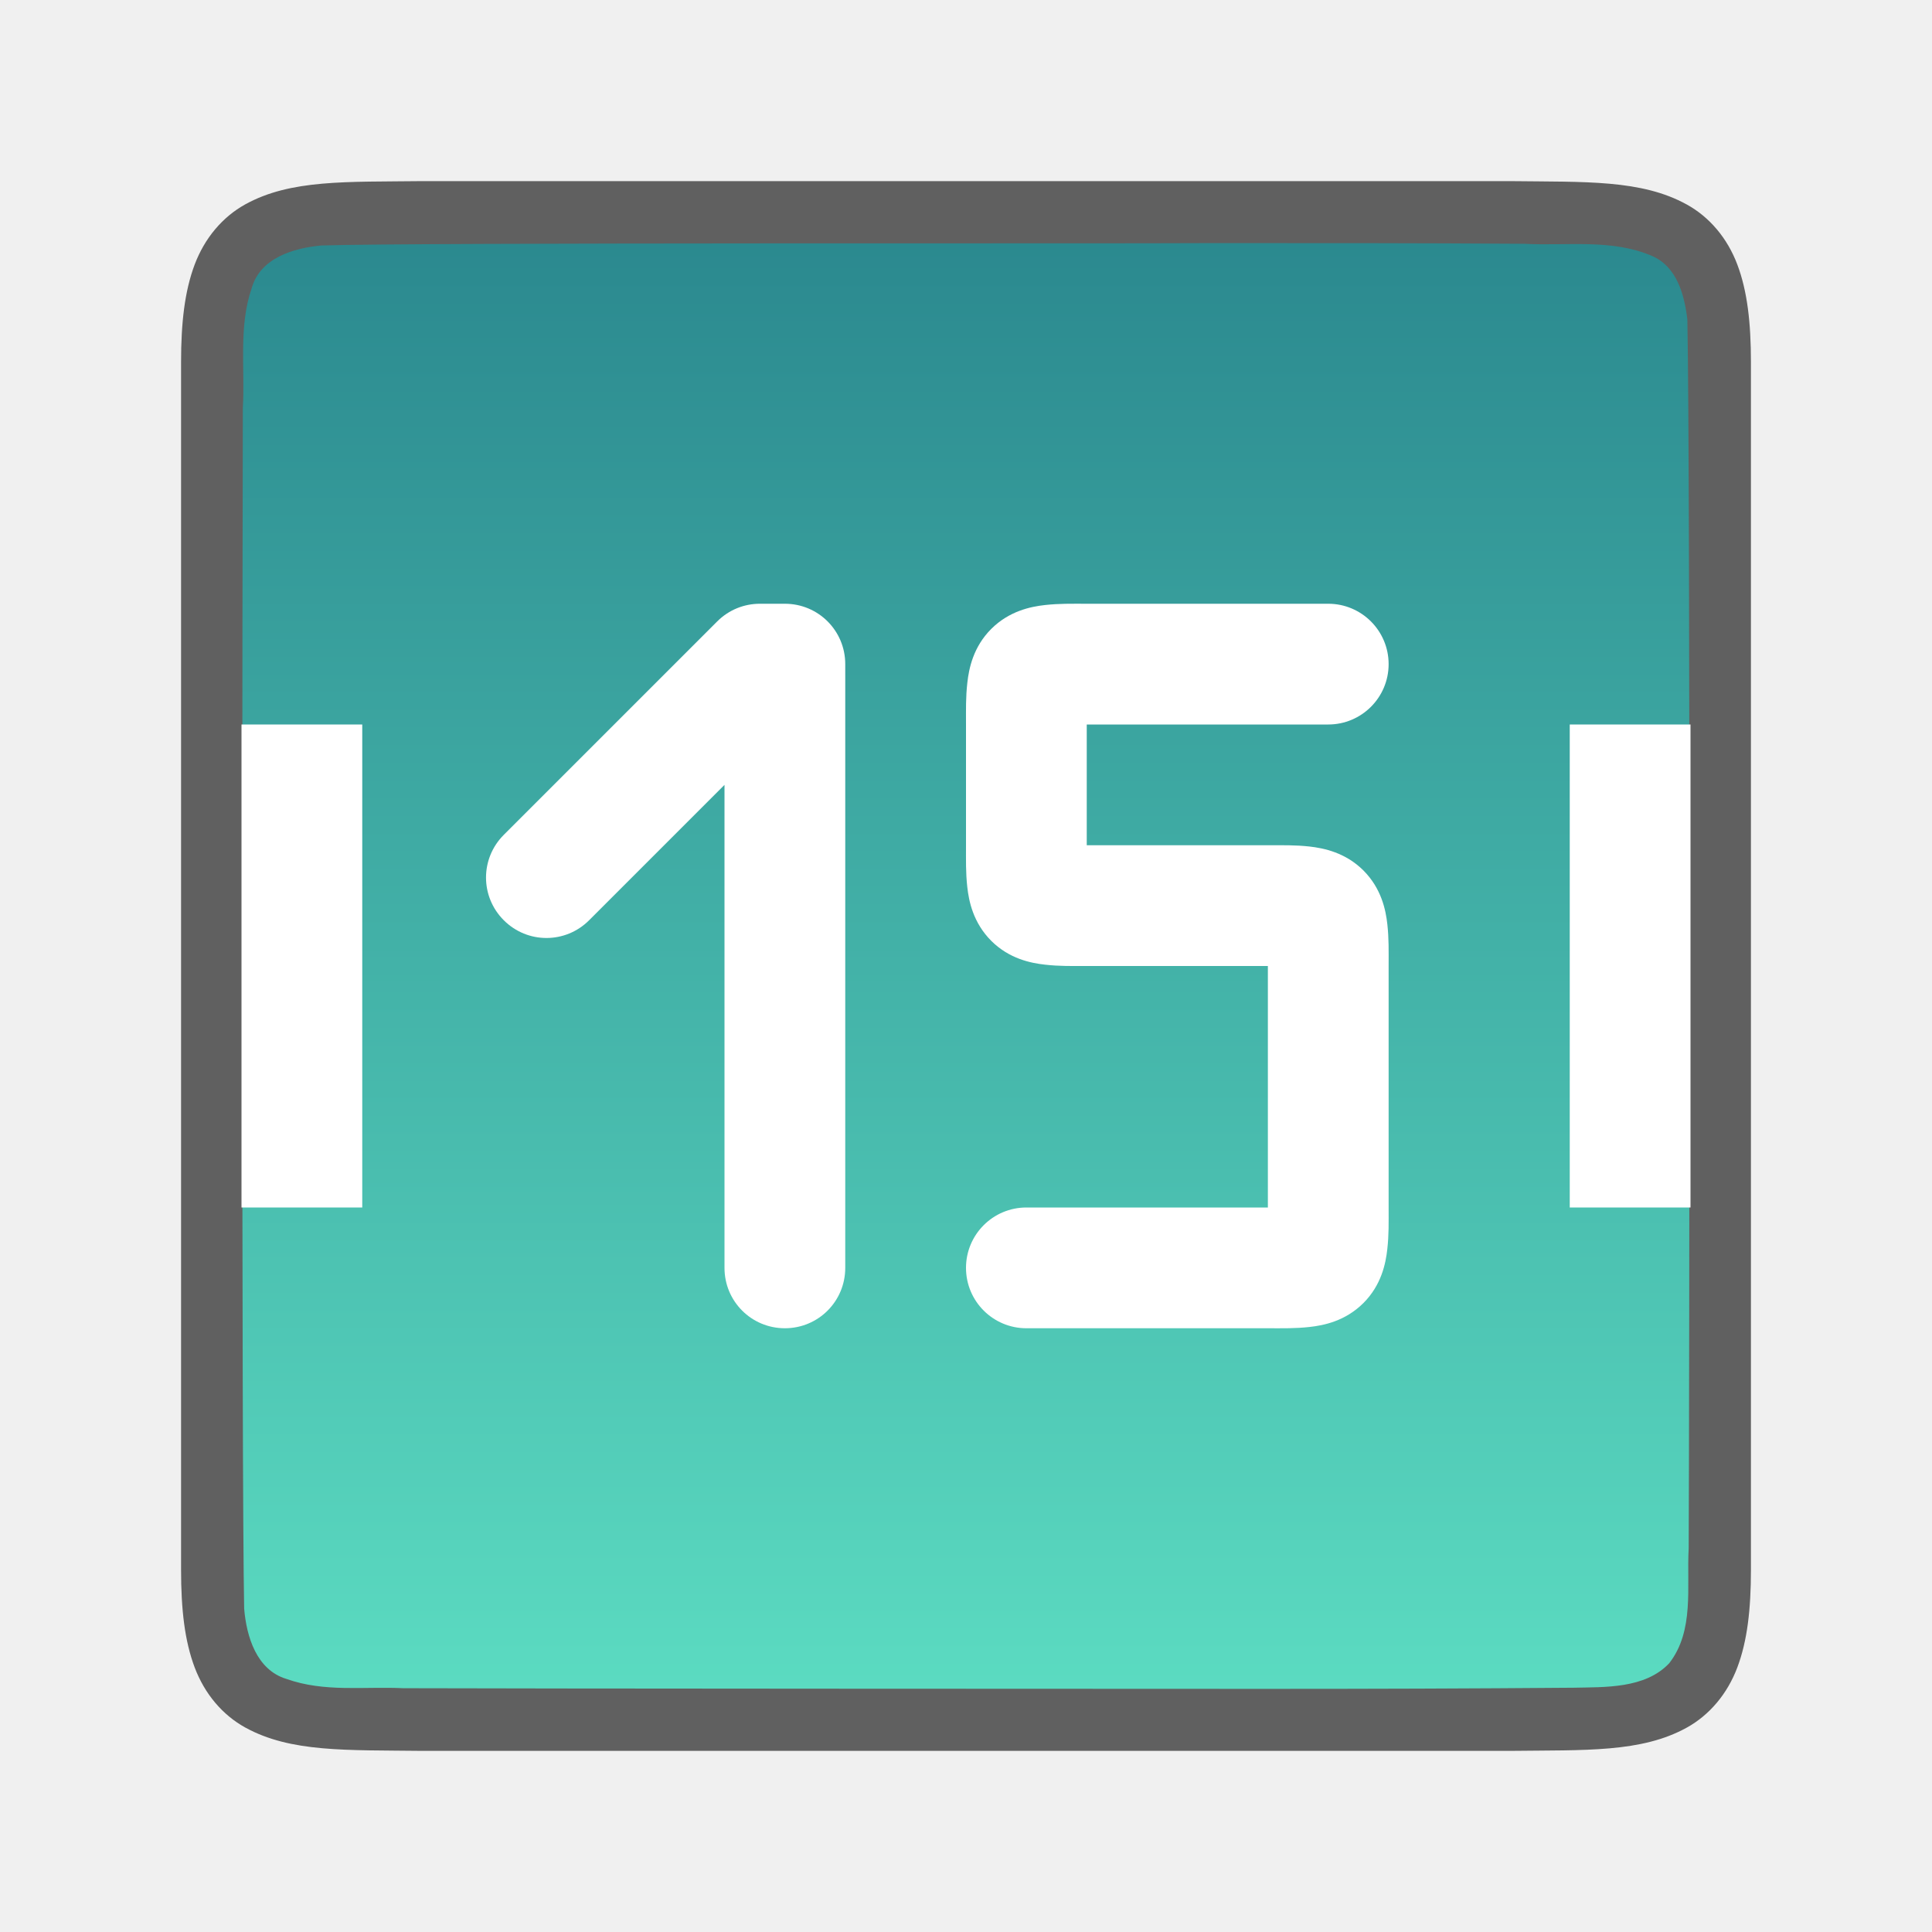
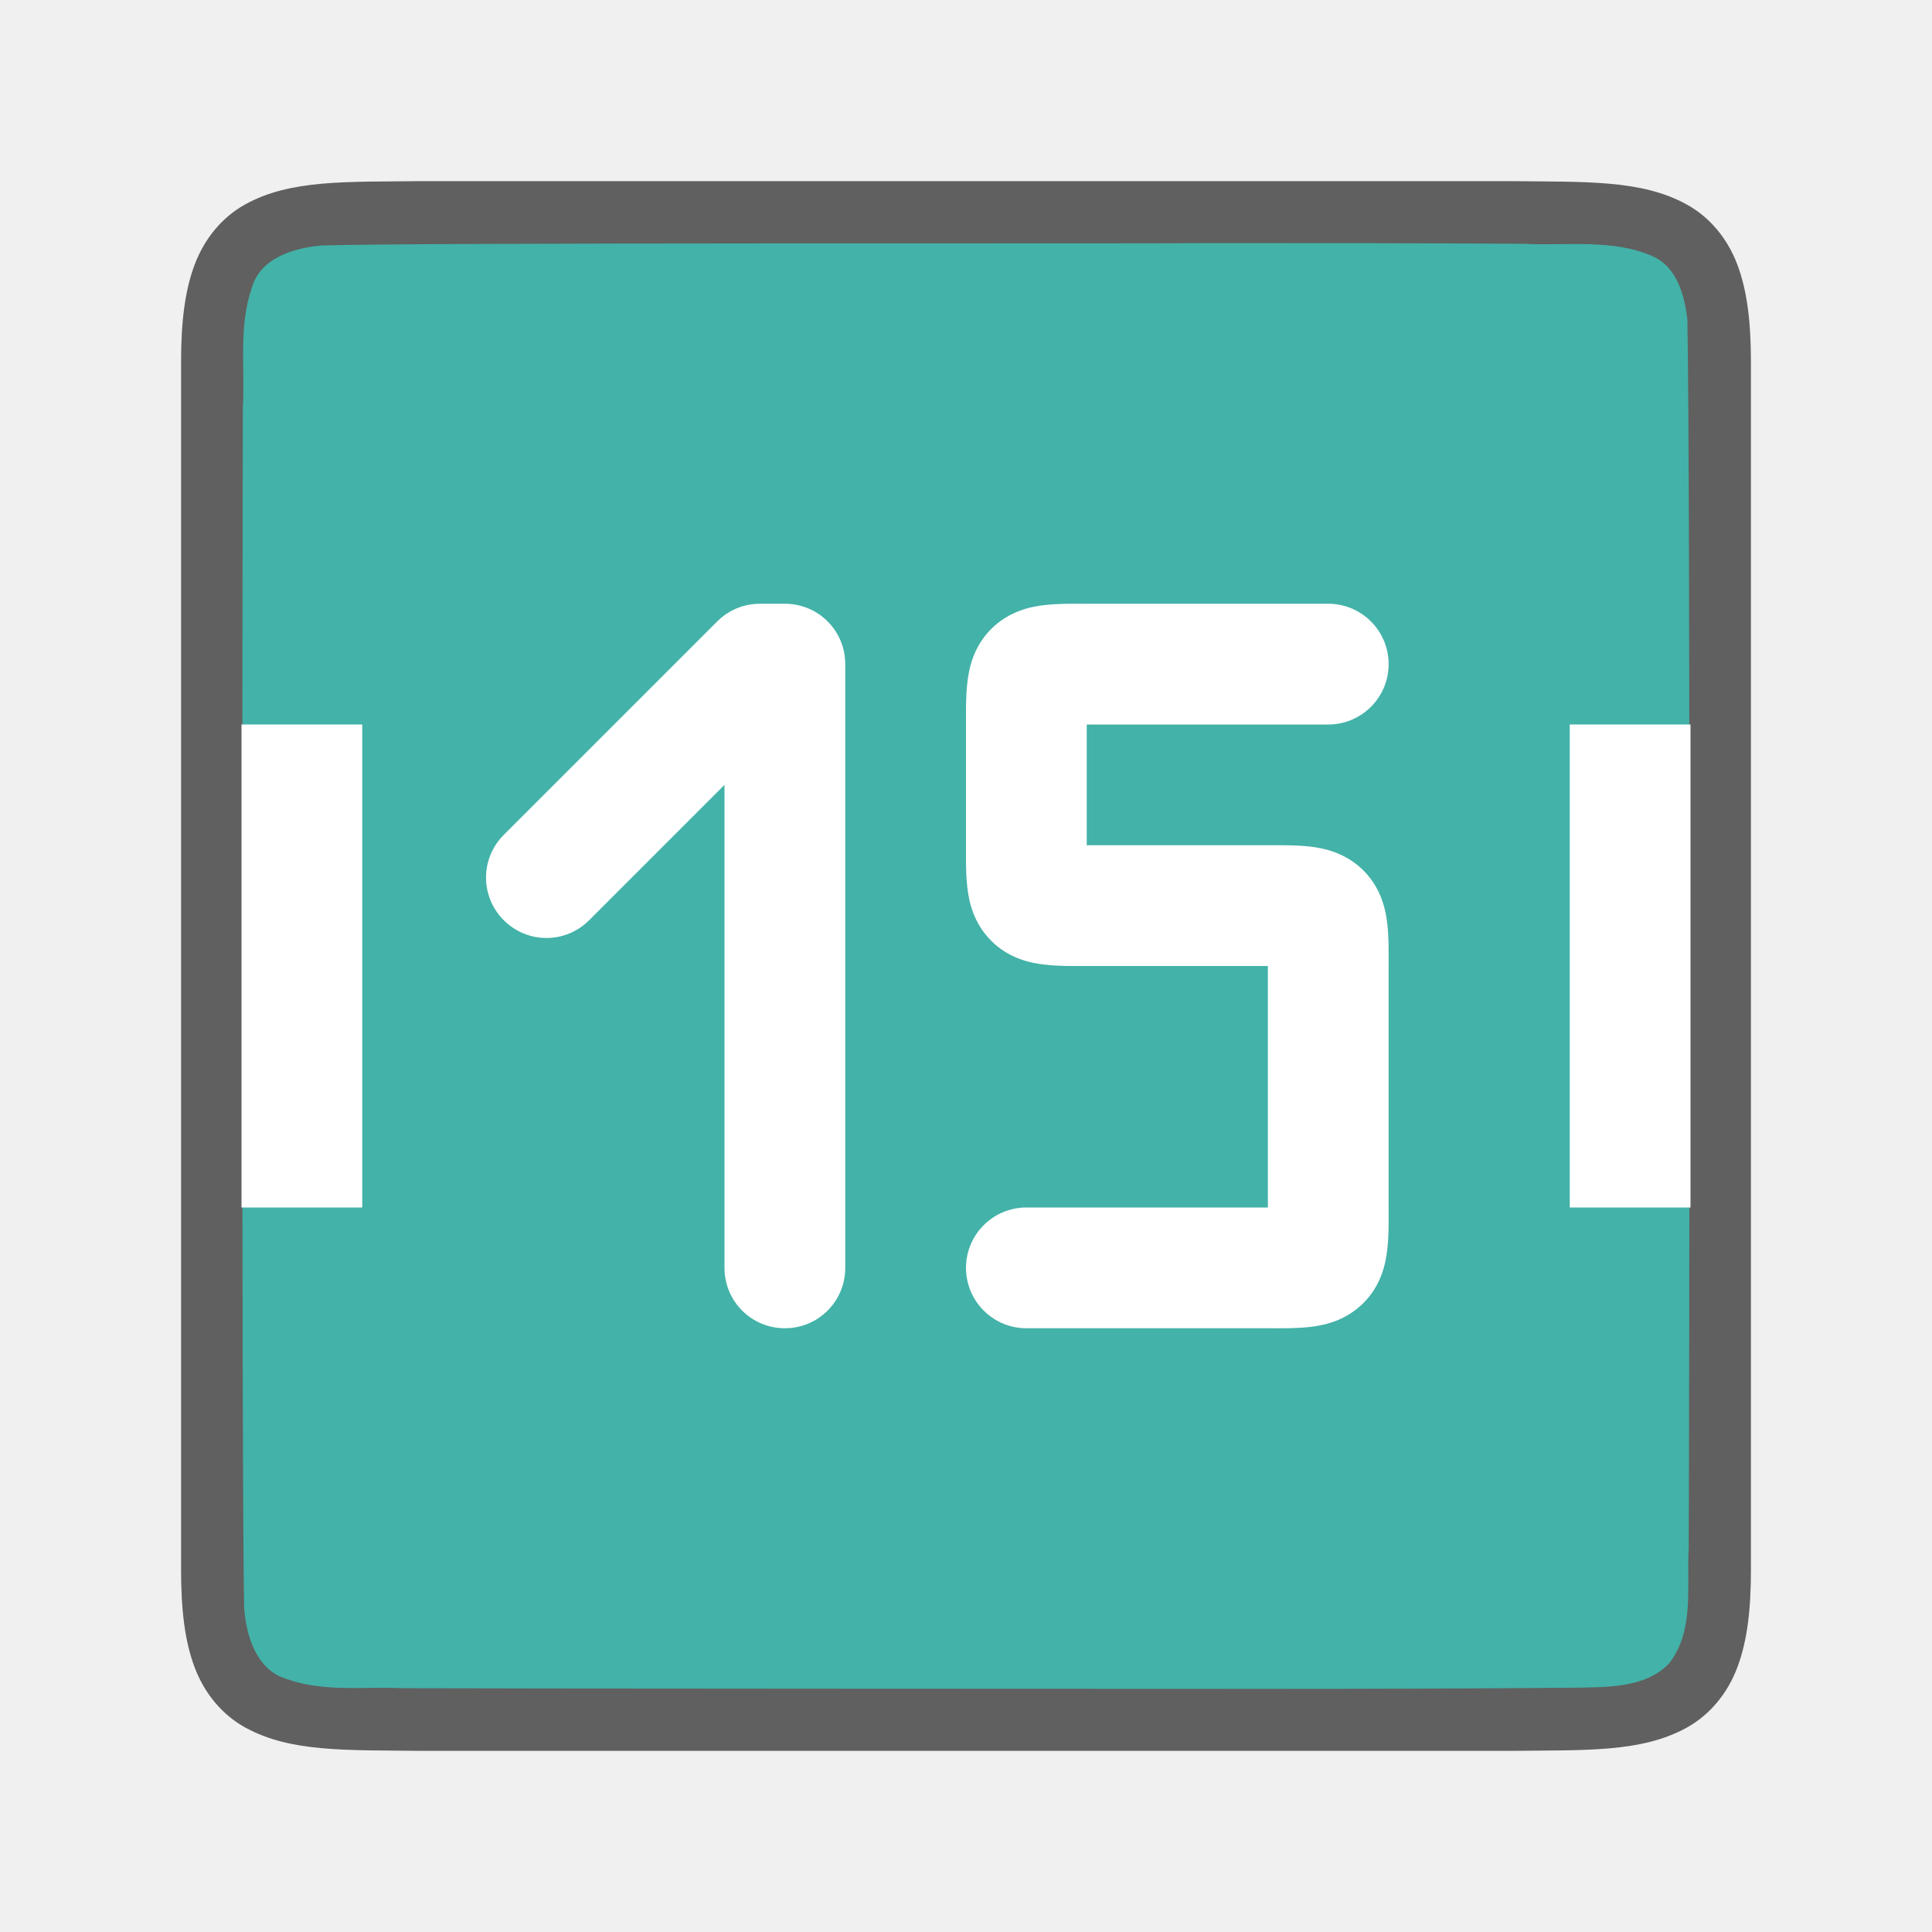
- <svg xmlns="http://www.w3.org/2000/svg" xmlns:xlink="http://www.w3.org/1999/xlink" viewBox="0 0 32 32" version="1.1" id="svg4">
-   <defs id="defs8">
-     <linearGradient id="linearGradient822">
-       <stop style="stop-color:#2b898f;stop-opacity:1;" offset="0" id="stop818" />
-       <stop style="stop-color:#5bdbc1;stop-opacity:1" offset="1" id="stop820" />
-     </linearGradient>
-     <linearGradient xlink:href="#linearGradient822" id="linearGradient824" x1="15" y1="4" x2="15" y2="28" gradientUnits="userSpaceOnUse" />
-   </defs>
+ <svg xmlns="http://www.w3.org/2000/svg" viewBox="0 0 32 32" version="1.1" id="svg4">
+   <defs id="defs8" />
  <path id="path4237-1" d="m 6.994,3 c -1.258,0.015 -2.179,-0.031 -2.932,0.385 -0.376,0.208 -0.673,0.559 -0.838,0.998 -0.165,0.439 -0.225,0.96 -0.225,1.617 V 7.488 26 c 0,0.658 0.06,1.179 0.225,1.617 0.165,0.439 0.462,0.789 0.838,0.996 0.753,0.415 1.674,0.372 2.932,0.387 h 0.002 18.006 0.004 c 1.258,-0.015 2.179,0.031 2.932,-0.385 0.376,-0.208 0.673,-0.559 0.838,-0.998 0.165,-0.439 0.225,-0.96 0.225,-1.617 V 7.467 6 c 0,-0.658 -0.06,-1.179 -0.225,-1.617 -0.165,-0.439 -0.462,-0.789 -0.838,-0.996 -0.753,-0.415 -1.674,-0.372 -2.932,-0.387 h -0.002 -18.006 z" style="font-style:normal;font-variant:normal;font-weight:normal;font-stretch:normal;font-size:15px;line-height:125%;font-family:Ubuntu;-inkscape-font-specification:Ubuntu;text-align:center;letter-spacing:0px;word-spacing:0px;writing-mode:lr-tb;text-anchor:middle;display:inline;opacity:0.6;fill:#000000;fill-opacity:1;stroke:none;stroke-width:1" />
-   <path id="path1993" d="M 19.983,4.027 C 18.427,4.038 6.873,4.015 5.323,4.066 4.862,4.108 4.307,4.272 4.168,4.776 3.949,5.411 4.06,6.109 4.022,6.758 c -0.008,2.297 -0.023,17.596 0.022,19.886 0.039,0.462 0.203,1.013 0.699,1.164 0.632,0.225 1.284,0.123 1.936,0.154 1.424,0.007 12.851,0.011 14.276,0.011 1.705,3.5e-4 3.408,-0.005 5.107,-0.019 0.512,-0.012 1.184,0.02 1.585,-0.405 0.421,-0.54 0.287,-1.268 0.323,-1.904 0.012,-2.444 0.028,-17.911 -0.022,-20.357 C 27.898,4.886 27.778,4.425 27.373,4.244 26.704,3.95 25.946,4.076 25.247,4.038 23.492,4.026 21.738,4.026 19.983,4.027 Z" style="opacity:1;vector-effect:none;fill:url(#linearGradient824);fill-opacity:1;stroke:none;stroke-width:1;stroke-linecap:round;stroke-linejoin:bevel;stroke-miterlimit:4;stroke-dasharray:none;stroke-dashoffset:0;stroke-opacity:1" />
+   <path id="path1993" d="M 19.983,4.027 C 18.427,4.038 6.873,4.015 5.323,4.066 4.862,4.108 4.307,4.272 4.168,4.776 3.949,5.411 4.06,6.109 4.022,6.758 c -0.008,2.297 -0.023,17.596 0.022,19.886 0.039,0.462 0.203,1.013 0.699,1.164 0.632,0.225 1.284,0.123 1.936,0.154 1.424,0.007 12.851,0.011 14.276,0.011 1.705,3.5e-4 3.408,-0.005 5.107,-0.019 0.512,-0.012 1.184,0.02 1.585,-0.405 0.421,-0.54 0.287,-1.268 0.323,-1.904 0.012,-2.444 0.028,-17.911 -0.022,-20.357 C 27.898,4.886 27.778,4.425 27.373,4.244 26.704,3.95 25.946,4.076 25.247,4.038 23.492,4.026 21.738,4.026 19.983,4.027 Z" style="opacity:1;vector-effect:none;fill:#43b2a8;fill-opacity:1;stroke:none;stroke-width:1;stroke-linecap:round;stroke-linejoin:bevel;stroke-miterlimit:4;stroke-dasharray:none;stroke-dashoffset:0;stroke-opacity:1" />
  <rect style="opacity:1;fill:#ffffff;fill-opacity:1;stroke:none;stroke-width:1.789;stroke-linecap:round;stroke-linejoin:round;stroke-miterlimit:4;stroke-dasharray:none;stroke-opacity:1" id="rect853" width="2" height="8" x="4" y="12" />
  <rect y="12" x="26" height="8" width="2" id="rect855" style="opacity:1;fill:#ffffff;fill-opacity:1;stroke:none;stroke-width:1.789;stroke-linecap:round;stroke-linejoin:round;stroke-miterlimit:4;stroke-dasharray:none;stroke-opacity:1" />
  <path style="opacity:1;fill:#ffffff;fill-opacity:1;stroke:none;stroke-width:8.78;stroke-linejoin:round;stroke-miterlimit:4;stroke-dasharray:none;stroke-opacity:1" d="m 12.586,10 c -0.256,0 -0.511,0.097 -0.707,0.293 L 8.344,13.828 c -0.392,0.392 -0.392,1.022 0,1.414 0.392,0.392 1.022,0.392 1.414,0 L 12,13 v 8 c 0,0.554 0.446,1 1,1 0.554,0 1,-0.446 1,-1 V 11 c 0,-0.554 -0.446,-1 -1,-1 z" id="rect833" />
  <path style="color:#000000;font-style:normal;font-variant:normal;font-weight:normal;font-stretch:normal;font-size:medium;line-height:normal;font-family:sans-serif;font-variant-ligatures:normal;font-variant-position:normal;font-variant-caps:normal;font-variant-numeric:normal;font-variant-alternates:normal;font-feature-settings:normal;text-indent:0;text-align:start;text-decoration:none;text-decoration-line:none;text-decoration-style:solid;text-decoration-color:#000000;letter-spacing:normal;word-spacing:normal;text-transform:none;writing-mode:lr-tb;direction:ltr;text-orientation:mixed;dominant-baseline:auto;baseline-shift:baseline;text-anchor:start;white-space:normal;shape-padding:0;clip-rule:nonzero;display:inline;overflow:visible;visibility:visible;opacity:1;isolation:auto;mix-blend-mode:normal;color-interpolation:sRGB;color-interpolation-filters:linearRGB;solid-color:#000000;solid-opacity:1;vector-effect:none;fill:#ffffff;fill-opacity:1;fill-rule:nonzero;stroke:none;stroke-width:2;stroke-linecap:round;stroke-linejoin:round;stroke-miterlimit:4;stroke-dasharray:none;stroke-dashoffset:0;stroke-opacity:1;color-rendering:auto;image-rendering:auto;shape-rendering:auto;text-rendering:auto;enable-background:accumulate" d="m 18,10 c -0.25,0 -0.452,-0.005 -0.689,0.021 -0.238,0.026 -0.594,0.098 -0.893,0.396 -0.298,0.298 -0.37,0.655 -0.396,0.893 C 15.995,11.548 16,11.75 16,12 v 2 c 0,0.25 -0.005,0.452 0.021,0.689 0.026,0.238 0.098,0.594 0.396,0.893 0.298,0.298 0.655,0.37 0.893,0.396 C 17.548,16.005 17.75,16 18,16 h 3 v 4 h -4 a 1,1 0 1 0 0,2 h 4 c 0.25,0 0.452,0.005 0.689,-0.021 0.238,-0.026 0.594,-0.098 0.893,-0.396 0.298,-0.298 0.37,-0.655 0.396,-0.893 C 23.005,20.452 23,20.25 23,20 v -4 c 0,-0.25 0.005,-0.452 -0.021,-0.689 -0.026,-0.238 -0.098,-0.594 -0.396,-0.893 C 22.284,14.12 21.927,14.048 21.689,14.021 21.452,13.995 21.25,14 21,14 h -3 v -2 h 4 a 1,1 0 1 0 0,-2 z" id="path834-9" />
</svg>
